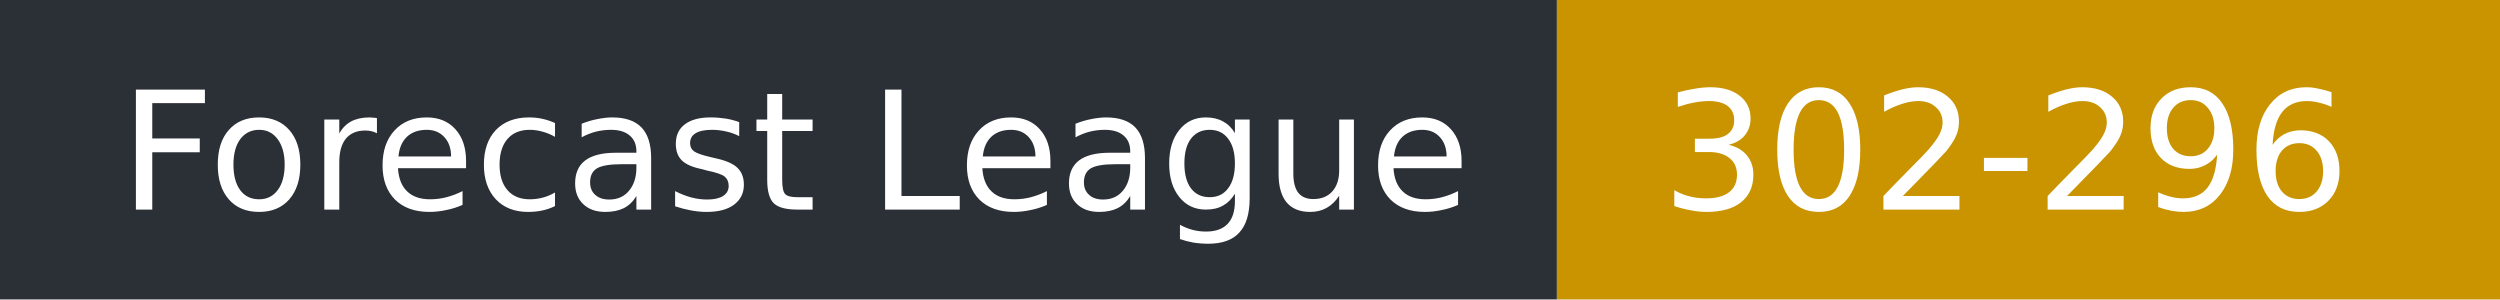
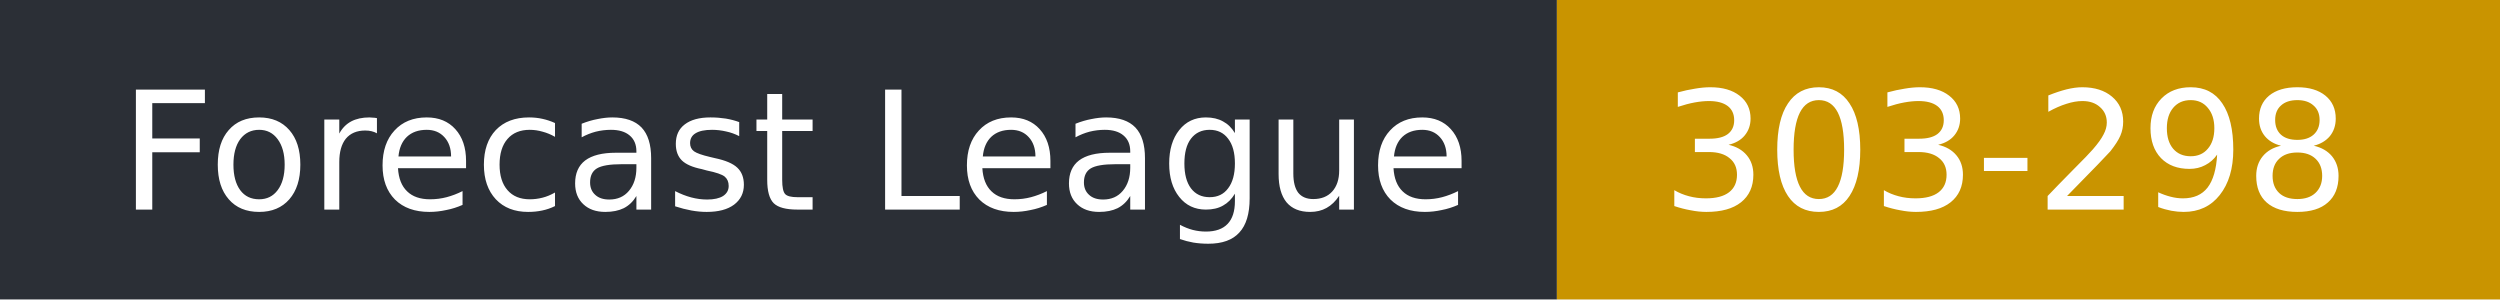
- <svg xmlns="http://www.w3.org/2000/svg" width="167" height="20" role="img" aria-label="Forecast League: 302-296">
+ <svg xmlns="http://www.w3.org/2000/svg" width="167" height="20" role="img" aria-label="Forecast League: 303-298">
  <rect width="104" height="20" fill="#2b2f36" />
  <rect x="104" width="63" height="20" fill="#c99400" />
  <g fill="#fff" font-family="Verdana,DejaVu Sans,sans-serif" font-size="11">
    <text x="8" y="14">Forecast League</text>
-     <text x="111" y="14">302-296</text>
+     <text x="111" y="14">303-298</text>
  </g>
</svg>
